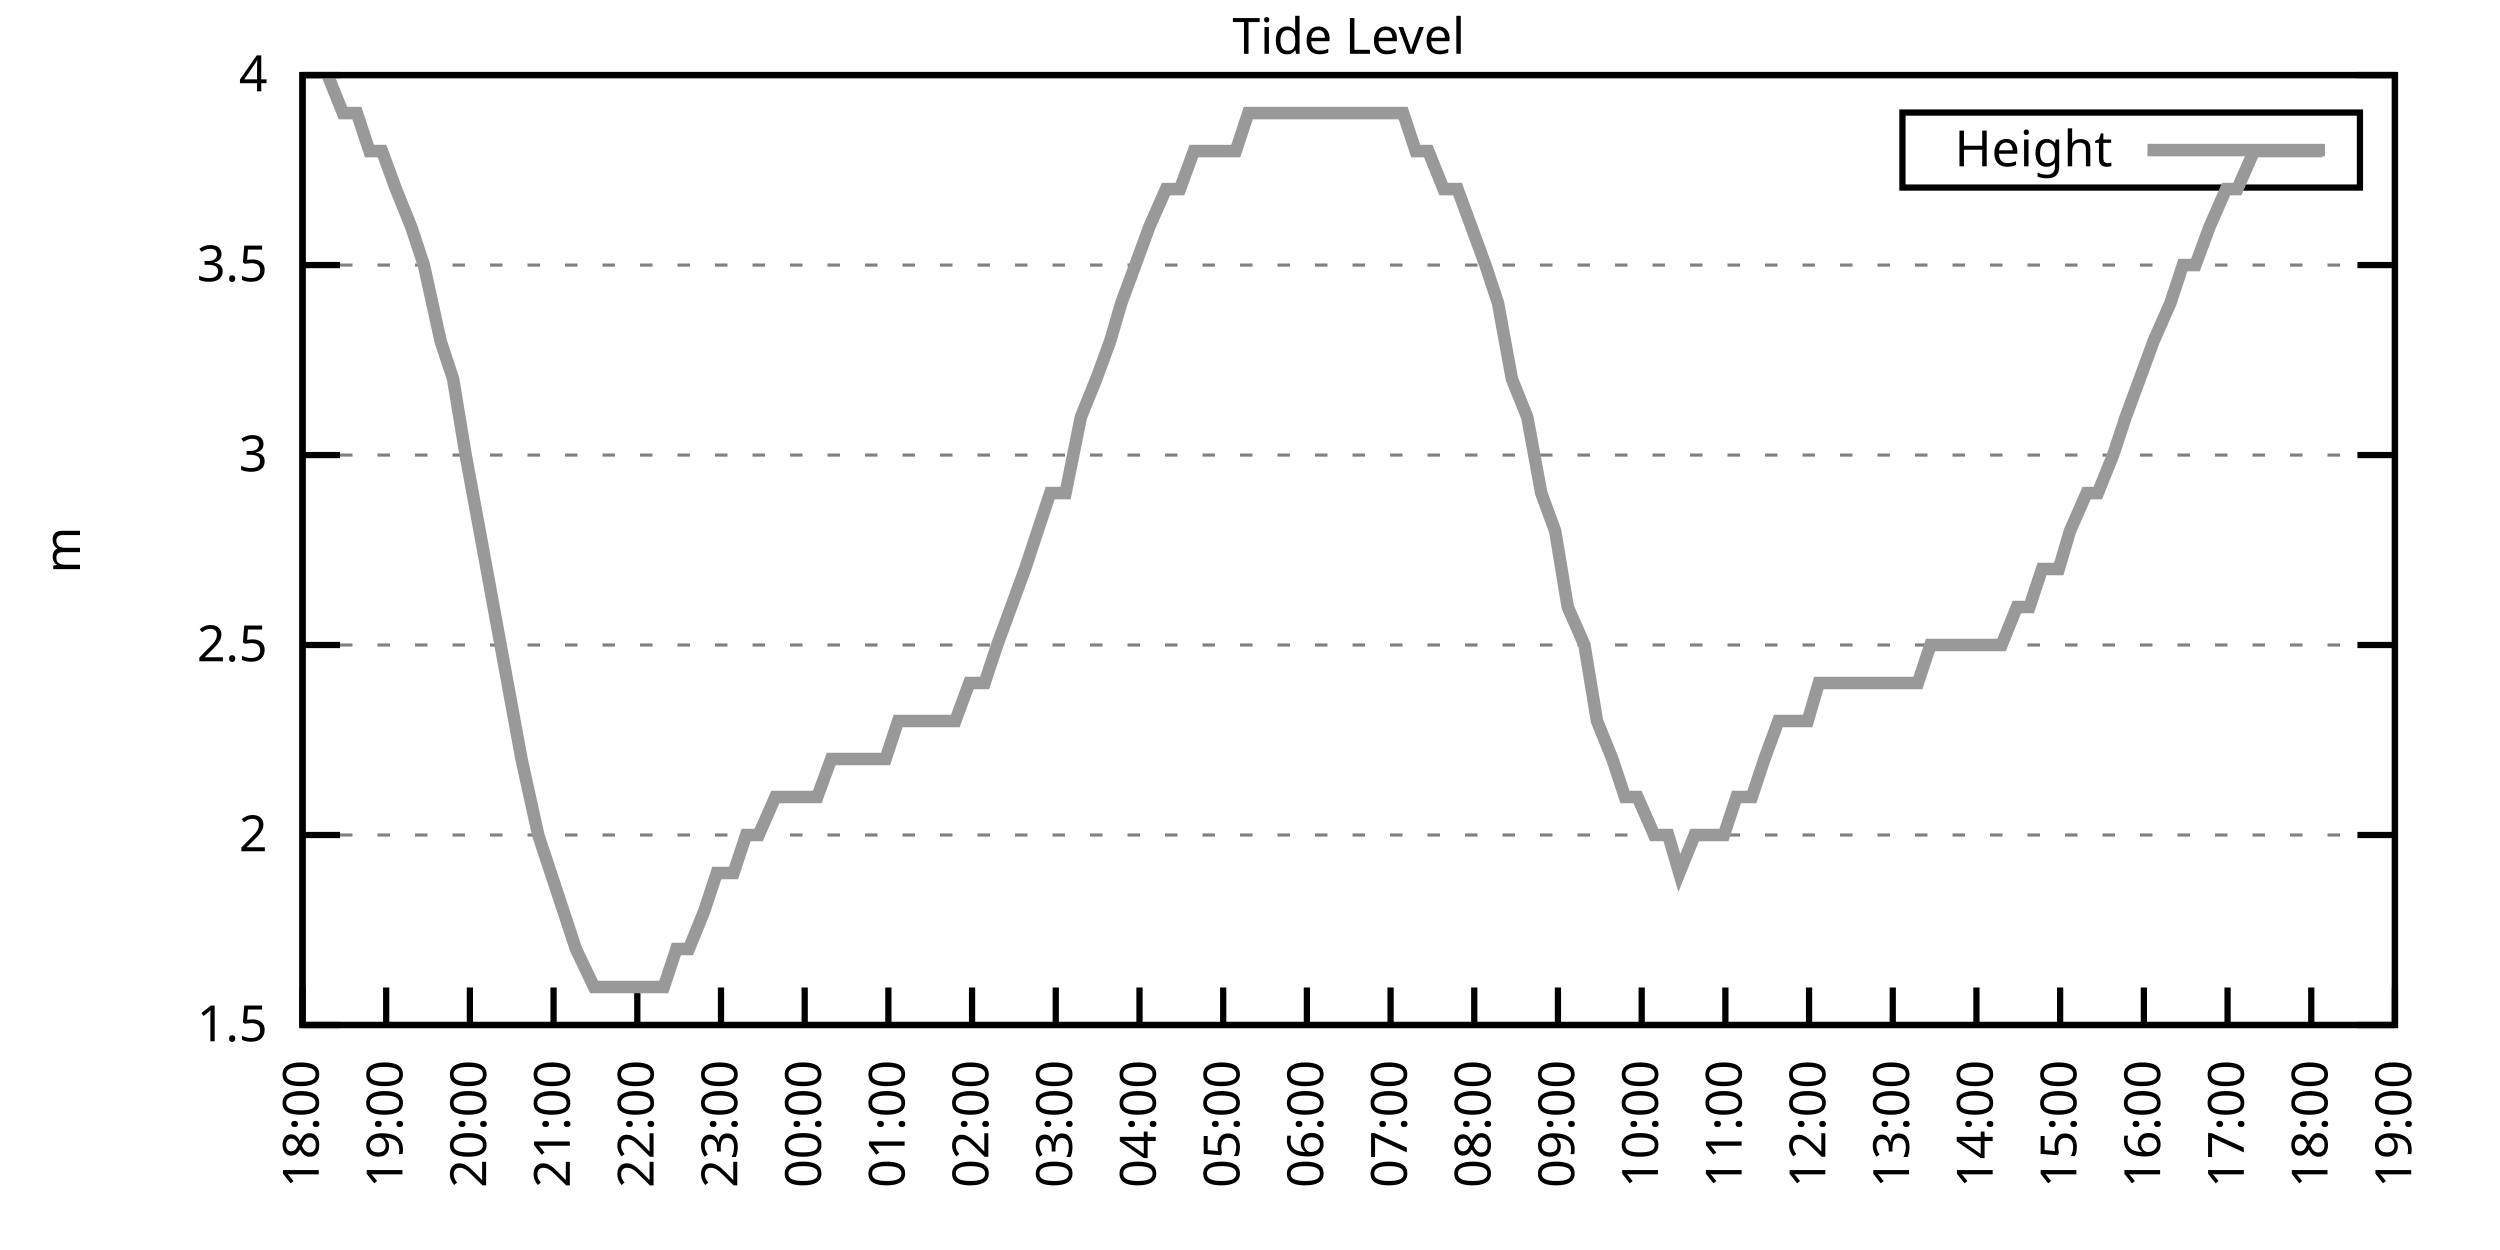
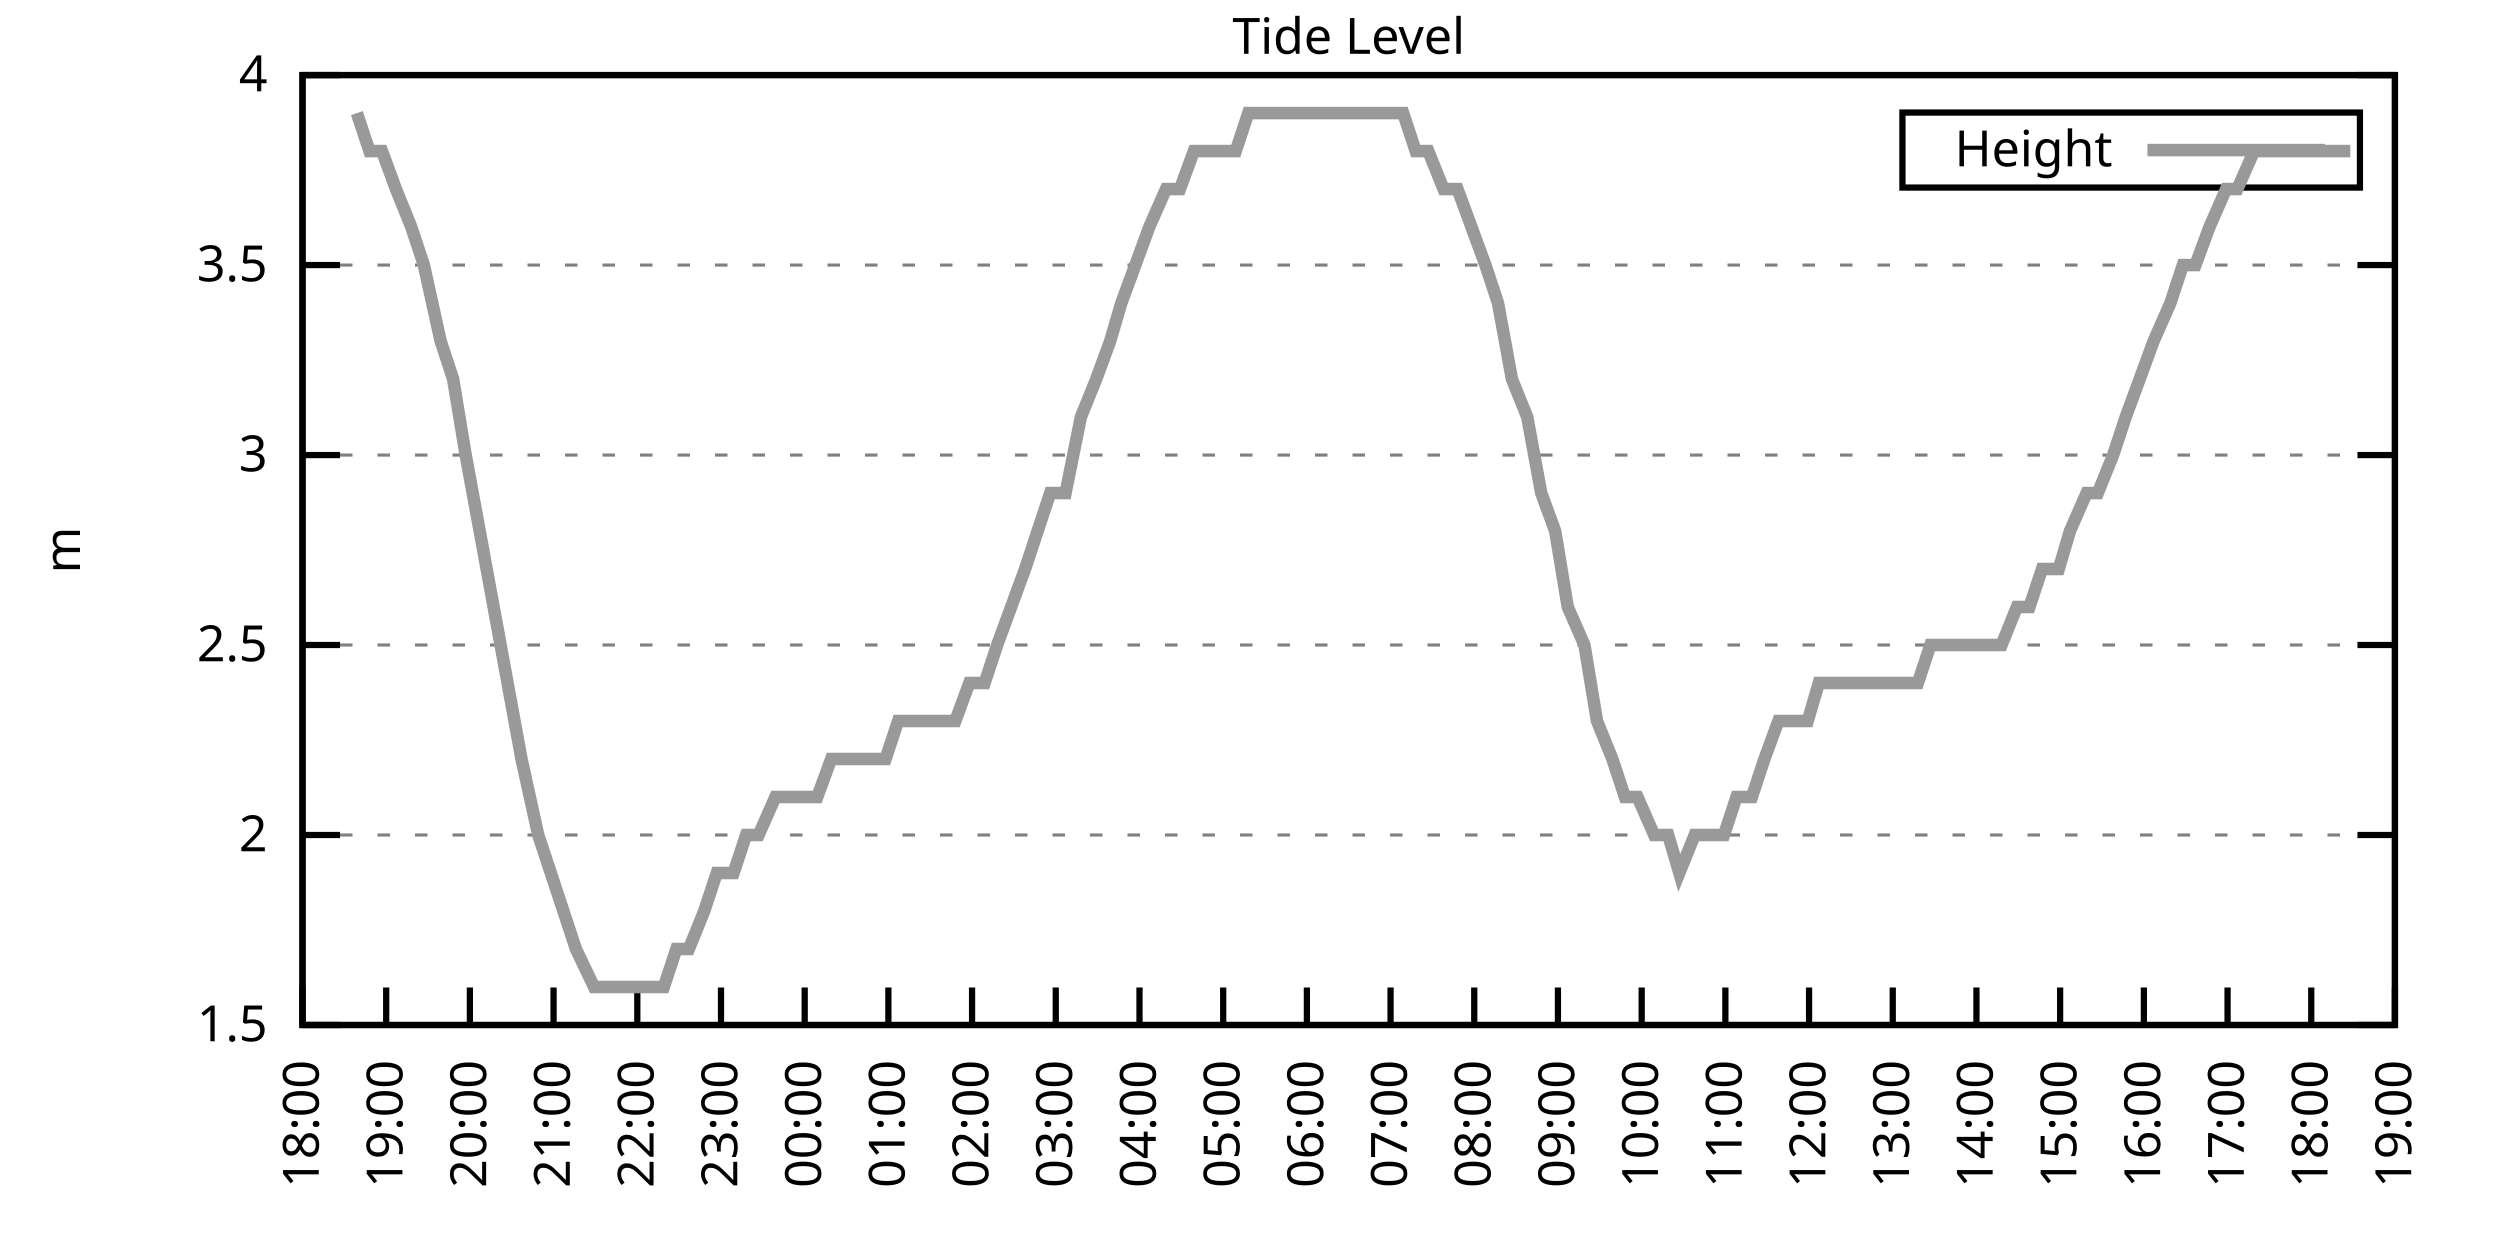
<svg xmlns="http://www.w3.org/2000/svg" xmlns:xlink="http://www.w3.org/1999/xlink" width="400" height="200" viewBox="0 0 400 200">
  <g id="gnuplot_canvas">
    <rect x="0" y="0" width="400" height="200" fill="none" />
    <defs>
      <circle id="gpDot" r="0.5" stroke-width="0.5" stroke="currentColor" />
      <path id="gpPt0" stroke-width="0.333" stroke="currentColor" d="M-1,0 h2 M0,-1 v2" />
      <path id="gpPt1" stroke-width="0.333" stroke="currentColor" d="M-1,-1 L1,1 M1,-1 L-1,1" />
      <path id="gpPt2" stroke-width="0.333" stroke="currentColor" d="M-1,0 L1,0 M0,-1 L0,1 M-1,-1 L1,1 M-1,1 L1,-1" />
      <rect id="gpPt3" stroke-width="0.333" stroke="currentColor" x="-1" y="-1" width="2" height="2" />
      <rect id="gpPt4" stroke-width="0.333" stroke="currentColor" fill="currentColor" x="-1" y="-1" width="2" height="2" />
      <circle id="gpPt5" stroke-width="0.333" stroke="currentColor" cx="0" cy="0" r="1" />
      <use xlink:href="#gpPt5" id="gpPt6" fill="currentColor" stroke="none" />
      <path id="gpPt7" stroke-width="0.333" stroke="currentColor" d="M0,-1.33 L-1.33,0.67 L1.33,0.67 z" />
      <use xlink:href="#gpPt7" id="gpPt8" fill="currentColor" stroke="none" />
      <use xlink:href="#gpPt7" id="gpPt9" stroke="currentColor" transform="rotate(180)" />
      <use xlink:href="#gpPt9" id="gpPt10" fill="currentColor" stroke="none" />
      <use xlink:href="#gpPt3" id="gpPt11" stroke="currentColor" transform="rotate(45)" />
      <use xlink:href="#gpPt11" id="gpPt12" fill="currentColor" stroke="none" />
      <path id="gpPt13" stroke-width="0.333" stroke="currentColor" d="M0,1.330 L1.265,0.411 L0.782,-1.067 L-0.782,-1.076 L-1.265,0.411 z" />
      <use xlink:href="#gpPt13" id="gpPt14" fill="currentColor" stroke="none" />
      <filter id="textbox" filterUnits="objectBoundingBox" x="0" y="0" height="1" width="1">
        <feFlood flood-color="white" flood-opacity="1" result="bgnd" />
        <feComposite in="SourceGraphic" in2="bgnd" operator="atop" />
      </filter>
      <filter id="greybox" filterUnits="objectBoundingBox" x="0" y="0" height="1" width="1">
        <feFlood flood-color="lightgrey" flood-opacity="1" result="grey" />
        <feComposite in="SourceGraphic" in2="grey" operator="atop" />
      </filter>
    </defs>
    <g fill="none" color="white" stroke="currentColor" stroke-width="1.00" stroke-linecap="butt" stroke-linejoin="miter">
</g>
    <g fill="none" color="black" stroke="currentColor" stroke-width="1.00" stroke-linecap="butt" stroke-linejoin="miter">
      <g stroke="none" shape-rendering="crispEdges">
        <polygon fill="rgb(255, 255, 255)" points="48.40,164.00 383.18,164.00 383.18,12.02 48.40,12.02 " />
      </g>
    </g>
    <g fill="none" color="black" stroke="currentColor" stroke-width="1.00" stroke-linecap="butt" stroke-linejoin="miter">
</g>
    <g fill="none" color="black" stroke="black" stroke-width="0.50" stroke-linecap="butt" stroke-linejoin="miter">
</g>
    <g fill="none" color="gray" stroke="currentColor" stroke-width="0.50" stroke-linecap="butt" stroke-linejoin="miter">
      <path stroke="gray" stroke-dasharray="2,4" class="gridline" d="M48.40,164.00 L383.19,164.00  " />
    </g>
    <g fill="none" color="gray" stroke="gray" stroke-width="1.00" stroke-linecap="butt" stroke-linejoin="miter">
</g>
    <g fill="none" color="black" stroke="currentColor" stroke-width="1.00" stroke-linecap="butt" stroke-linejoin="miter">
      <path stroke="black" d="M48.40,164.00 L54.40,164.00 M383.19,164.00 L377.19,164.00  " />
      <g transform="translate(42.80,166.60)" stroke="none" fill="black" font-family="Sans" font-size="8.00" text-anchor="end">
        <text>
          <tspan font-family="Sans"> 1.5</tspan>
        </text>
      </g>
    </g>
    <g fill="none" color="black" stroke="currentColor" stroke-width="1.00" stroke-linecap="butt" stroke-linejoin="miter">
</g>
    <g fill="none" color="black" stroke="black" stroke-width="0.50" stroke-linecap="butt" stroke-linejoin="miter">
</g>
    <g fill="none" color="gray" stroke="currentColor" stroke-width="0.50" stroke-linecap="butt" stroke-linejoin="miter">
      <path stroke="gray" stroke-dasharray="2,4" class="gridline" d="M48.40,133.60 L383.19,133.60  " />
    </g>
    <g fill="none" color="gray" stroke="gray" stroke-width="1.00" stroke-linecap="butt" stroke-linejoin="miter">
</g>
    <g fill="none" color="black" stroke="currentColor" stroke-width="1.00" stroke-linecap="butt" stroke-linejoin="miter">
      <path stroke="black" d="M48.40,133.60 L54.40,133.60 M383.19,133.60 L377.19,133.60  " />
      <g transform="translate(42.80,136.20)" stroke="none" fill="black" font-family="Sans" font-size="8.00" text-anchor="end">
        <text>
          <tspan font-family="Sans"> 2</tspan>
        </text>
      </g>
    </g>
    <g fill="none" color="black" stroke="currentColor" stroke-width="1.00" stroke-linecap="butt" stroke-linejoin="miter">
</g>
    <g fill="none" color="black" stroke="black" stroke-width="0.50" stroke-linecap="butt" stroke-linejoin="miter">
</g>
    <g fill="none" color="gray" stroke="currentColor" stroke-width="0.50" stroke-linecap="butt" stroke-linejoin="miter">
      <path stroke="gray" stroke-dasharray="2,4" class="gridline" d="M48.40,103.20 L383.19,103.20  " />
    </g>
    <g fill="none" color="gray" stroke="gray" stroke-width="1.00" stroke-linecap="butt" stroke-linejoin="miter">
</g>
    <g fill="none" color="black" stroke="currentColor" stroke-width="1.00" stroke-linecap="butt" stroke-linejoin="miter">
      <path stroke="black" d="M48.40,103.20 L54.40,103.20 M383.19,103.20 L377.19,103.20  " />
      <g transform="translate(42.80,105.80)" stroke="none" fill="black" font-family="Sans" font-size="8.00" text-anchor="end">
        <text>
          <tspan font-family="Sans"> 2.5</tspan>
        </text>
      </g>
    </g>
    <g fill="none" color="black" stroke="currentColor" stroke-width="1.00" stroke-linecap="butt" stroke-linejoin="miter">
</g>
    <g fill="none" color="black" stroke="black" stroke-width="0.50" stroke-linecap="butt" stroke-linejoin="miter">
</g>
    <g fill="none" color="gray" stroke="currentColor" stroke-width="0.50" stroke-linecap="butt" stroke-linejoin="miter">
      <path stroke="gray" stroke-dasharray="2,4" class="gridline" d="M48.40,72.81 L383.19,72.81  " />
    </g>
    <g fill="none" color="gray" stroke="gray" stroke-width="1.00" stroke-linecap="butt" stroke-linejoin="miter">
</g>
    <g fill="none" color="black" stroke="currentColor" stroke-width="1.00" stroke-linecap="butt" stroke-linejoin="miter">
      <path stroke="black" d="M48.40,72.81 L54.40,72.81 M383.19,72.81 L377.19,72.81  " />
      <g transform="translate(42.80,75.41)" stroke="none" fill="black" font-family="Sans" font-size="8.00" text-anchor="end">
        <text>
          <tspan font-family="Sans"> 3</tspan>
        </text>
      </g>
    </g>
    <g fill="none" color="black" stroke="currentColor" stroke-width="1.00" stroke-linecap="butt" stroke-linejoin="miter">
</g>
    <g fill="none" color="black" stroke="black" stroke-width="0.50" stroke-linecap="butt" stroke-linejoin="miter">
</g>
    <g fill="none" color="gray" stroke="currentColor" stroke-width="0.50" stroke-linecap="butt" stroke-linejoin="miter">
      <path stroke="gray" stroke-dasharray="2,4" class="gridline" d="M48.40,42.41 L383.19,42.41  " />
    </g>
    <g fill="none" color="gray" stroke="gray" stroke-width="1.00" stroke-linecap="butt" stroke-linejoin="miter">
</g>
    <g fill="none" color="black" stroke="currentColor" stroke-width="1.00" stroke-linecap="butt" stroke-linejoin="miter">
      <path stroke="black" d="M48.40,42.41 L54.40,42.41 M383.19,42.41 L377.19,42.41  " />
      <g transform="translate(42.80,45.01)" stroke="none" fill="black" font-family="Sans" font-size="8.00" text-anchor="end">
        <text>
          <tspan font-family="Sans"> 3.5</tspan>
        </text>
      </g>
    </g>
    <g fill="none" color="black" stroke="currentColor" stroke-width="1.00" stroke-linecap="butt" stroke-linejoin="miter">
</g>
    <g fill="none" color="black" stroke="black" stroke-width="0.50" stroke-linecap="butt" stroke-linejoin="miter">
</g>
    <g fill="none" color="gray" stroke="currentColor" stroke-width="0.50" stroke-linecap="butt" stroke-linejoin="miter">
      <path stroke="gray" stroke-dasharray="2,4" class="gridline" d="M48.40,12.01 L383.19,12.01  " />
    </g>
    <g fill="none" color="gray" stroke="gray" stroke-width="1.00" stroke-linecap="butt" stroke-linejoin="miter">
</g>
    <g fill="none" color="black" stroke="currentColor" stroke-width="1.00" stroke-linecap="butt" stroke-linejoin="miter">
      <path stroke="black" d="M48.40,12.01 L54.40,12.01 M383.19,12.01 L377.19,12.01  " />
      <g transform="translate(42.80,14.61)" stroke="none" fill="black" font-family="Sans" font-size="8.00" text-anchor="end">
        <text>
          <tspan font-family="Sans"> 4</tspan>
        </text>
      </g>
    </g>
    <g fill="none" color="black" stroke="currentColor" stroke-width="1.00" stroke-linecap="butt" stroke-linejoin="miter">
      <path stroke="black" d="M48.40,164.00 L48.40,158.00  " />
      <g transform="translate(51.00,169.60) rotate(270.00)" stroke="none" fill="black" font-family="Sans" font-size="8.00" text-anchor="end">
        <text>
          <tspan font-family="Sans">18:00</tspan>
        </text>
      </g>
    </g>
    <g fill="none" color="black" stroke="currentColor" stroke-width="1.00" stroke-linecap="butt" stroke-linejoin="miter">
      <path stroke="black" d="M61.79,164.00 L61.79,158.00  " />
      <g transform="translate(64.39,169.60) rotate(270.00)" stroke="none" fill="black" font-family="Sans" font-size="8.00" text-anchor="end">
        <text>
          <tspan font-family="Sans">19:00</tspan>
        </text>
      </g>
    </g>
    <g fill="none" color="black" stroke="currentColor" stroke-width="1.00" stroke-linecap="butt" stroke-linejoin="miter">
      <path stroke="black" d="M75.18,164.00 L75.18,158.00  " />
      <g transform="translate(77.78,169.60) rotate(270.00)" stroke="none" fill="black" font-family="Sans" font-size="8.00" text-anchor="end">
        <text>
          <tspan font-family="Sans">20:00</tspan>
        </text>
      </g>
    </g>
    <g fill="none" color="black" stroke="currentColor" stroke-width="1.00" stroke-linecap="butt" stroke-linejoin="miter">
      <path stroke="black" d="M88.57,164.00 L88.57,158.00  " />
      <g transform="translate(91.17,169.60) rotate(270.00)" stroke="none" fill="black" font-family="Sans" font-size="8.00" text-anchor="end">
        <text>
          <tspan font-family="Sans">21:00</tspan>
        </text>
      </g>
    </g>
    <g fill="none" color="black" stroke="currentColor" stroke-width="1.00" stroke-linecap="butt" stroke-linejoin="miter">
      <path stroke="black" d="M101.97,164.00 L101.97,158.00  " />
      <g transform="translate(104.57,169.60) rotate(270.00)" stroke="none" fill="black" font-family="Sans" font-size="8.00" text-anchor="end">
        <text>
          <tspan font-family="Sans">22:00</tspan>
        </text>
      </g>
    </g>
    <g fill="none" color="black" stroke="currentColor" stroke-width="1.00" stroke-linecap="butt" stroke-linejoin="miter">
      <path stroke="black" d="M115.36,164.00 L115.36,158.00  " />
      <g transform="translate(117.96,169.60) rotate(270.00)" stroke="none" fill="black" font-family="Sans" font-size="8.00" text-anchor="end">
        <text>
          <tspan font-family="Sans">23:00</tspan>
        </text>
      </g>
    </g>
    <g fill="none" color="black" stroke="currentColor" stroke-width="1.00" stroke-linecap="butt" stroke-linejoin="miter">
      <path stroke="black" d="M128.75,164.00 L128.75,158.00  " />
      <g transform="translate(131.35,169.60) rotate(270.00)" stroke="none" fill="black" font-family="Sans" font-size="8.00" text-anchor="end">
        <text>
          <tspan font-family="Sans">00:00</tspan>
        </text>
      </g>
    </g>
    <g fill="none" color="black" stroke="currentColor" stroke-width="1.00" stroke-linecap="butt" stroke-linejoin="miter">
      <path stroke="black" d="M142.14,164.00 L142.14,158.00  " />
      <g transform="translate(144.74,169.60) rotate(270.00)" stroke="none" fill="black" font-family="Sans" font-size="8.00" text-anchor="end">
        <text>
          <tspan font-family="Sans">01:00</tspan>
        </text>
      </g>
    </g>
    <g fill="none" color="black" stroke="currentColor" stroke-width="1.00" stroke-linecap="butt" stroke-linejoin="miter">
      <path stroke="black" d="M155.53,164.00 L155.53,158.00  " />
      <g transform="translate(158.13,169.60) rotate(270.00)" stroke="none" fill="black" font-family="Sans" font-size="8.00" text-anchor="end">
        <text>
          <tspan font-family="Sans">02:00</tspan>
        </text>
      </g>
    </g>
    <g fill="none" color="black" stroke="currentColor" stroke-width="1.00" stroke-linecap="butt" stroke-linejoin="miter">
      <path stroke="black" d="M168.92,164.00 L168.92,158.00  " />
      <g transform="translate(171.52,169.60) rotate(270.00)" stroke="none" fill="black" font-family="Sans" font-size="8.00" text-anchor="end">
        <text>
          <tspan font-family="Sans">03:00</tspan>
        </text>
      </g>
    </g>
    <g fill="none" color="black" stroke="currentColor" stroke-width="1.00" stroke-linecap="butt" stroke-linejoin="miter">
      <path stroke="black" d="M182.32,164.00 L182.32,158.00  " />
      <g transform="translate(184.92,169.60) rotate(270.00)" stroke="none" fill="black" font-family="Sans" font-size="8.00" text-anchor="end">
        <text>
          <tspan font-family="Sans">04:00</tspan>
        </text>
      </g>
    </g>
    <g fill="none" color="black" stroke="currentColor" stroke-width="1.00" stroke-linecap="butt" stroke-linejoin="miter">
      <path stroke="black" d="M195.71,164.00 L195.71,158.00  " />
      <g transform="translate(198.31,169.60) rotate(270.00)" stroke="none" fill="black" font-family="Sans" font-size="8.00" text-anchor="end">
        <text>
          <tspan font-family="Sans">05:00</tspan>
        </text>
      </g>
    </g>
    <g fill="none" color="black" stroke="currentColor" stroke-width="1.00" stroke-linecap="butt" stroke-linejoin="miter">
      <path stroke="black" d="M209.10,164.00 L209.10,158.00  " />
      <g transform="translate(211.70,169.60) rotate(270.00)" stroke="none" fill="black" font-family="Sans" font-size="8.00" text-anchor="end">
        <text>
          <tspan font-family="Sans">06:00</tspan>
        </text>
      </g>
    </g>
    <g fill="none" color="black" stroke="currentColor" stroke-width="1.00" stroke-linecap="butt" stroke-linejoin="miter">
      <path stroke="black" d="M222.49,164.00 L222.49,158.00  " />
      <g transform="translate(225.09,169.60) rotate(270.00)" stroke="none" fill="black" font-family="Sans" font-size="8.00" text-anchor="end">
        <text>
          <tspan font-family="Sans">07:00</tspan>
        </text>
      </g>
    </g>
    <g fill="none" color="black" stroke="currentColor" stroke-width="1.00" stroke-linecap="butt" stroke-linejoin="miter">
      <path stroke="black" d="M235.88,164.00 L235.88,158.00  " />
      <g transform="translate(238.48,169.60) rotate(270.00)" stroke="none" fill="black" font-family="Sans" font-size="8.00" text-anchor="end">
        <text>
          <tspan font-family="Sans">08:00</tspan>
        </text>
      </g>
    </g>
    <g fill="none" color="black" stroke="currentColor" stroke-width="1.00" stroke-linecap="butt" stroke-linejoin="miter">
      <path stroke="black" d="M249.27,164.00 L249.27,158.00  " />
      <g transform="translate(251.87,169.60) rotate(270.00)" stroke="none" fill="black" font-family="Sans" font-size="8.00" text-anchor="end">
        <text>
          <tspan font-family="Sans">09:00</tspan>
        </text>
      </g>
    </g>
    <g fill="none" color="black" stroke="currentColor" stroke-width="1.00" stroke-linecap="butt" stroke-linejoin="miter">
      <path stroke="black" d="M262.67,164.00 L262.67,158.00  " />
      <g transform="translate(265.27,169.60) rotate(270.00)" stroke="none" fill="black" font-family="Sans" font-size="8.00" text-anchor="end">
        <text>
          <tspan font-family="Sans">10:00</tspan>
        </text>
      </g>
    </g>
    <g fill="none" color="black" stroke="currentColor" stroke-width="1.00" stroke-linecap="butt" stroke-linejoin="miter">
      <path stroke="black" d="M276.06,164.00 L276.06,158.00  " />
      <g transform="translate(278.66,169.60) rotate(270.00)" stroke="none" fill="black" font-family="Sans" font-size="8.00" text-anchor="end">
        <text>
          <tspan font-family="Sans">11:00</tspan>
        </text>
      </g>
    </g>
    <g fill="none" color="black" stroke="currentColor" stroke-width="1.00" stroke-linecap="butt" stroke-linejoin="miter">
      <path stroke="black" d="M289.45,164.00 L289.45,158.00  " />
      <g transform="translate(292.05,169.60) rotate(270.00)" stroke="none" fill="black" font-family="Sans" font-size="8.00" text-anchor="end">
        <text>
          <tspan font-family="Sans">12:00</tspan>
        </text>
      </g>
    </g>
    <g fill="none" color="black" stroke="currentColor" stroke-width="1.00" stroke-linecap="butt" stroke-linejoin="miter">
      <path stroke="black" d="M302.84,164.00 L302.84,158.00  " />
      <g transform="translate(305.44,169.60) rotate(270.00)" stroke="none" fill="black" font-family="Sans" font-size="8.00" text-anchor="end">
        <text>
          <tspan font-family="Sans">13:00</tspan>
        </text>
      </g>
    </g>
    <g fill="none" color="black" stroke="currentColor" stroke-width="1.00" stroke-linecap="butt" stroke-linejoin="miter">
      <path stroke="black" d="M316.23,164.00 L316.23,158.00  " />
      <g transform="translate(318.83,169.60) rotate(270.00)" stroke="none" fill="black" font-family="Sans" font-size="8.00" text-anchor="end">
        <text>
          <tspan font-family="Sans">14:00</tspan>
        </text>
      </g>
    </g>
    <g fill="none" color="black" stroke="currentColor" stroke-width="1.00" stroke-linecap="butt" stroke-linejoin="miter">
      <path stroke="black" d="M329.62,164.00 L329.62,158.00  " />
      <g transform="translate(332.22,169.60) rotate(270.00)" stroke="none" fill="black" font-family="Sans" font-size="8.00" text-anchor="end">
        <text>
          <tspan font-family="Sans">15:00</tspan>
        </text>
      </g>
    </g>
    <g fill="none" color="black" stroke="currentColor" stroke-width="1.00" stroke-linecap="butt" stroke-linejoin="miter">
      <path stroke="black" d="M343.02,164.00 L343.02,158.00  " />
      <g transform="translate(345.62,169.60) rotate(270.00)" stroke="none" fill="black" font-family="Sans" font-size="8.00" text-anchor="end">
        <text>
          <tspan font-family="Sans">16:00</tspan>
        </text>
      </g>
    </g>
    <g fill="none" color="black" stroke="currentColor" stroke-width="1.00" stroke-linecap="butt" stroke-linejoin="miter">
      <path stroke="black" d="M356.41,164.00 L356.41,158.00  " />
      <g transform="translate(359.01,169.60) rotate(270.00)" stroke="none" fill="black" font-family="Sans" font-size="8.00" text-anchor="end">
        <text>
          <tspan font-family="Sans">17:00</tspan>
        </text>
      </g>
    </g>
    <g fill="none" color="black" stroke="currentColor" stroke-width="1.00" stroke-linecap="butt" stroke-linejoin="miter">
      <path stroke="black" d="M369.80,164.00 L369.80,158.00  " />
      <g transform="translate(372.40,169.60) rotate(270.00)" stroke="none" fill="black" font-family="Sans" font-size="8.00" text-anchor="end">
        <text>
          <tspan font-family="Sans">18:00</tspan>
        </text>
      </g>
    </g>
    <g fill="none" color="black" stroke="currentColor" stroke-width="1.00" stroke-linecap="butt" stroke-linejoin="miter">
      <path stroke="black" d="M383.19,164.00 L383.19,158.00  " />
      <g transform="translate(385.79,169.60) rotate(270.00)" stroke="none" fill="black" font-family="Sans" font-size="8.00" text-anchor="end">
        <text>
          <tspan font-family="Sans">19:00</tspan>
        </text>
      </g>
    </g>
    <g fill="none" color="black" stroke="currentColor" stroke-width="1.00" stroke-linecap="butt" stroke-linejoin="miter">
</g>
    <g fill="none" color="black" stroke="currentColor" stroke-width="1.00" stroke-linecap="butt" stroke-linejoin="miter">
      <path stroke="black" d="M48.40,12.01 L48.40,164.00 L383.19,164.00 L383.19,12.01 L48.40,12.01 Z  " />
    </g>
    <g fill="none" color="black" stroke="currentColor" stroke-width="1.00" stroke-linecap="butt" stroke-linejoin="miter">
</g>
    <g fill="none" color="black" stroke="currentColor" stroke-width="1.00" stroke-linecap="butt" stroke-linejoin="miter">
      <path stroke="black" d="M304.39,30.01 L304.39,18.01 L377.59,18.01 L377.59,30.01 L304.39,30.01 Z  " />
    </g>
    <g id="Tide_level_plot_1">
      <g fill="none" color="white" stroke="black" stroke-width="2.00" stroke-linecap="butt" stroke-linejoin="miter">
</g>
      <g fill="none" color="black" stroke="currentColor" stroke-width="2.00" stroke-linecap="butt" stroke-linejoin="miter">
        <g transform="translate(337.99,26.61)" stroke="none" fill="black" font-family="Sans" font-size="8.00" text-anchor="end">
          <text>
            <tspan font-family="Sans">Height</tspan>
          </text>
        </g>
      </g>
      <g fill="none" color="black" stroke="currentColor" stroke-width="2.00" stroke-linecap="butt" stroke-linejoin="miter">
-         <path stroke="rgb(153, 153, 153)" d="M343.59,24.01 L371.99,24.01 M52.42,12.01 L54.87,18.09 L57.10,18.09 L59.11,24.17 L61.12,24.17 L63.35,30.25   L65.81,36.33 L67.82,42.41 L70.50,54.57 L72.50,60.65 L74.51,72.81 L76.75,84.97 L78.98,97.12 L81.21,109.28   L83.44,121.44 L86.12,133.60 L88.13,139.68 L90.14,145.76 L92.15,151.84 L95.05,157.92 L97.28,157.92 L99.51,157.92   L101.52,157.92 L103.98,157.92 L106.21,157.92 L108.22,151.84 L110.22,151.84 L112.68,145.76 L114.69,139.68 L117.37,139.68   L119.38,133.60 L121.38,133.60 L124.06,127.52 L126.07,127.52 L127.86,127.52 L130.76,127.52 L132.99,121.44 L135.00,121.44   L137.01,121.44 L139.69,121.44 L141.69,121.44 L143.70,115.36 L145.94,115.36 L148.39,115.36 L150.18,115.36 L152.85,115.36   L155.09,109.28 L157.54,109.28 L159.55,103.20 L161.78,97.12 L164.01,91.04 L168.03,78.89 L170.49,78.89 L172.94,66.73   L175.40,60.65 L177.63,54.57 L179.41,48.49 L181.65,42.41 L183.88,36.33 L186.56,30.25 L188.79,30.25 L191.02,24.17   L192.58,24.17 L195.26,24.17 L197.72,24.17 L199.73,18.09 L201.96,18.09 L204.41,18.09 L206.64,18.09 L208.43,18.09   L211.11,18.09 L213.12,18.09 L215.35,18.09 L217.80,18.09 L219.81,18.09 L221.82,18.09 L224.50,18.09 L226.51,24.17   L228.52,24.17 L230.97,30.25 L233.20,30.25 L235.44,36.33 L237.67,42.41 L239.68,48.49 L241.91,60.65 L244.36,66.73   L246.60,78.89 L248.83,84.97 L250.84,97.12 L253.51,103.20 L255.52,115.36 L257.98,121.44 L259.99,127.52 L262.00,127.52   L264.67,133.60 L266.91,133.60 L268.69,139.68 L271.15,133.60 L273.38,133.60 L275.83,133.60 L277.84,127.52 L280.30,127.52   L282.31,121.44 L284.54,115.36 L286.77,115.36 L289.23,115.36 L291.01,109.28 L293.69,109.28 L295.48,109.28 L297.71,109.28   L300.39,109.28 L302.62,109.28 L304.63,109.28 L306.86,109.28 L308.87,103.20 L311.54,103.20 L313.55,103.20 L315.56,103.20   L318.24,103.20 L320.25,103.20 L322.70,97.12 L324.71,97.12 L326.72,91.04 L329.40,91.04 L331.19,84.97 L333.86,78.89   L335.65,78.89 L338.10,72.81 L340.11,66.73 L342.35,60.65 L344.58,54.57 L347.26,48.49 L349.26,42.41 L351.27,42.41   L353.51,36.33 L356.18,30.25 L357.97,30.25 L360.65,24.17 L362.66,24.17 L365.11,24.17 L367.34,24.17 L369.35,24.17   L371.58,24.17  " />
+         <path stroke="rgb(153, 153, 153)" d="M343.59,24.01 L371.99,24.01 M57.10,18.09 L59.11,24.17 L61.12,24.17 L63.35,30.25 L65.81,36.33 L67.82,42.41   L70.50,54.57 L72.50,60.65 L74.51,72.81 L76.75,84.97 L78.98,97.12 L81.21,109.28 L83.44,121.44 L86.12,133.60   L88.13,139.68 L90.14,145.76 L92.15,151.84 L95.05,157.92 L97.28,157.92 L99.51,157.92 L101.52,157.92 L103.98,157.92   L106.21,157.92 L108.22,151.84 L110.22,151.84 L112.68,145.76 L114.69,139.68 L117.37,139.68 L119.38,133.60 L121.38,133.60   L124.06,127.52 L126.07,127.52 L127.86,127.52 L130.76,127.52 L132.99,121.44 L135.00,121.44 L137.01,121.44 L139.69,121.44   L141.69,121.44 L143.70,115.36 L145.94,115.36 L148.39,115.36 L150.18,115.36 L152.85,115.36 L155.09,109.28 L157.54,109.28   L159.55,103.20 L161.78,97.12 L164.01,91.04 L168.03,78.89 L170.49,78.89 L172.94,66.73 L175.40,60.65 L177.63,54.57   L179.41,48.49 L181.65,42.41 L183.88,36.33 L186.56,30.25 L188.79,30.25 L191.02,24.17 L192.58,24.17 L195.26,24.17   L197.72,24.17 L199.73,18.09 L201.96,18.09 L204.41,18.09 L206.64,18.09 L208.43,18.09 L211.11,18.09 L213.12,18.09   L215.35,18.09 L217.80,18.09 L219.81,18.09 L221.82,18.09 L224.50,18.09 L226.51,24.17 L228.52,24.17 L230.97,30.25   L233.20,30.25 L235.44,36.33 L237.67,42.41 L239.68,48.49 L241.91,60.65 L244.36,66.73 L246.60,78.89 L248.83,84.97   L250.84,97.12 L253.51,103.20 L255.52,115.36 L257.98,121.44 L259.99,127.52 L262.00,127.52 L264.67,133.60 L266.91,133.60   L268.69,139.68 L271.15,133.60 L273.38,133.60 L275.83,133.60 L277.84,127.52 L280.30,127.52 L282.31,121.44 L284.54,115.36   L286.77,115.36 L289.23,115.36 L291.01,109.28 L293.69,109.28 L295.48,109.28 L297.71,109.28 L300.39,109.28 L302.62,109.28   L304.63,109.28 L306.86,109.28 L308.87,103.20 L311.54,103.20 L313.55,103.20 L315.56,103.20 L318.24,103.20 L320.25,103.20   L322.70,97.12 L324.71,97.12 L326.72,91.04 L329.40,91.04 L331.19,84.97 L333.86,78.89 L335.65,78.89 L338.10,72.81   L340.11,66.73 L342.35,60.65 L344.58,54.57 L347.26,48.49 L349.26,42.41 L351.27,42.41 L353.51,36.33 L356.18,30.25   L357.97,30.25 L360.65,24.17 L362.66,24.17 L365.11,24.17 L367.34,24.17 L369.35,24.17 L371.58,24.17 L373.82,24.17   L376.05,24.17  " />
      </g>
    </g>
    <g fill="none" color="black" stroke="currentColor" stroke-width="2.00" stroke-linecap="butt" stroke-linejoin="miter">
</g>
    <g fill="none" color="black" stroke="black" stroke-width="1.00" stroke-linecap="butt" stroke-linejoin="miter">
</g>
    <g fill="none" color="black" stroke="currentColor" stroke-width="1.00" stroke-linecap="butt" stroke-linejoin="miter">
      <path stroke="black" d="M48.40,12.01 L48.40,164.00 L383.19,164.00 L383.19,12.01 L48.40,12.01 Z  " />
      <g transform="translate(12.80,88.01) rotate(270.00)" stroke="none" fill="black" font-family="Sans" font-size="8.00" text-anchor="middle">
        <text>
          <tspan font-family="Sans">m</tspan>
        </text>
      </g>
    </g>
    <g fill="none" color="black" stroke="currentColor" stroke-width="1.00" stroke-linecap="butt" stroke-linejoin="miter">
</g>
    <g fill="none" color="black" stroke="currentColor" stroke-width="1.00" stroke-linecap="butt" stroke-linejoin="miter">
      <g transform="translate(215.79,8.61)" stroke="none" fill="black" font-family="Sans" font-size="8.00" text-anchor="middle">
        <text>
          <tspan font-family="Sans">Tide Level</tspan>
        </text>
      </g>
    </g>
    <g fill="none" color="black" stroke="currentColor" stroke-width="1.00" stroke-linecap="butt" stroke-linejoin="miter">
</g>
  </g>
</svg>
